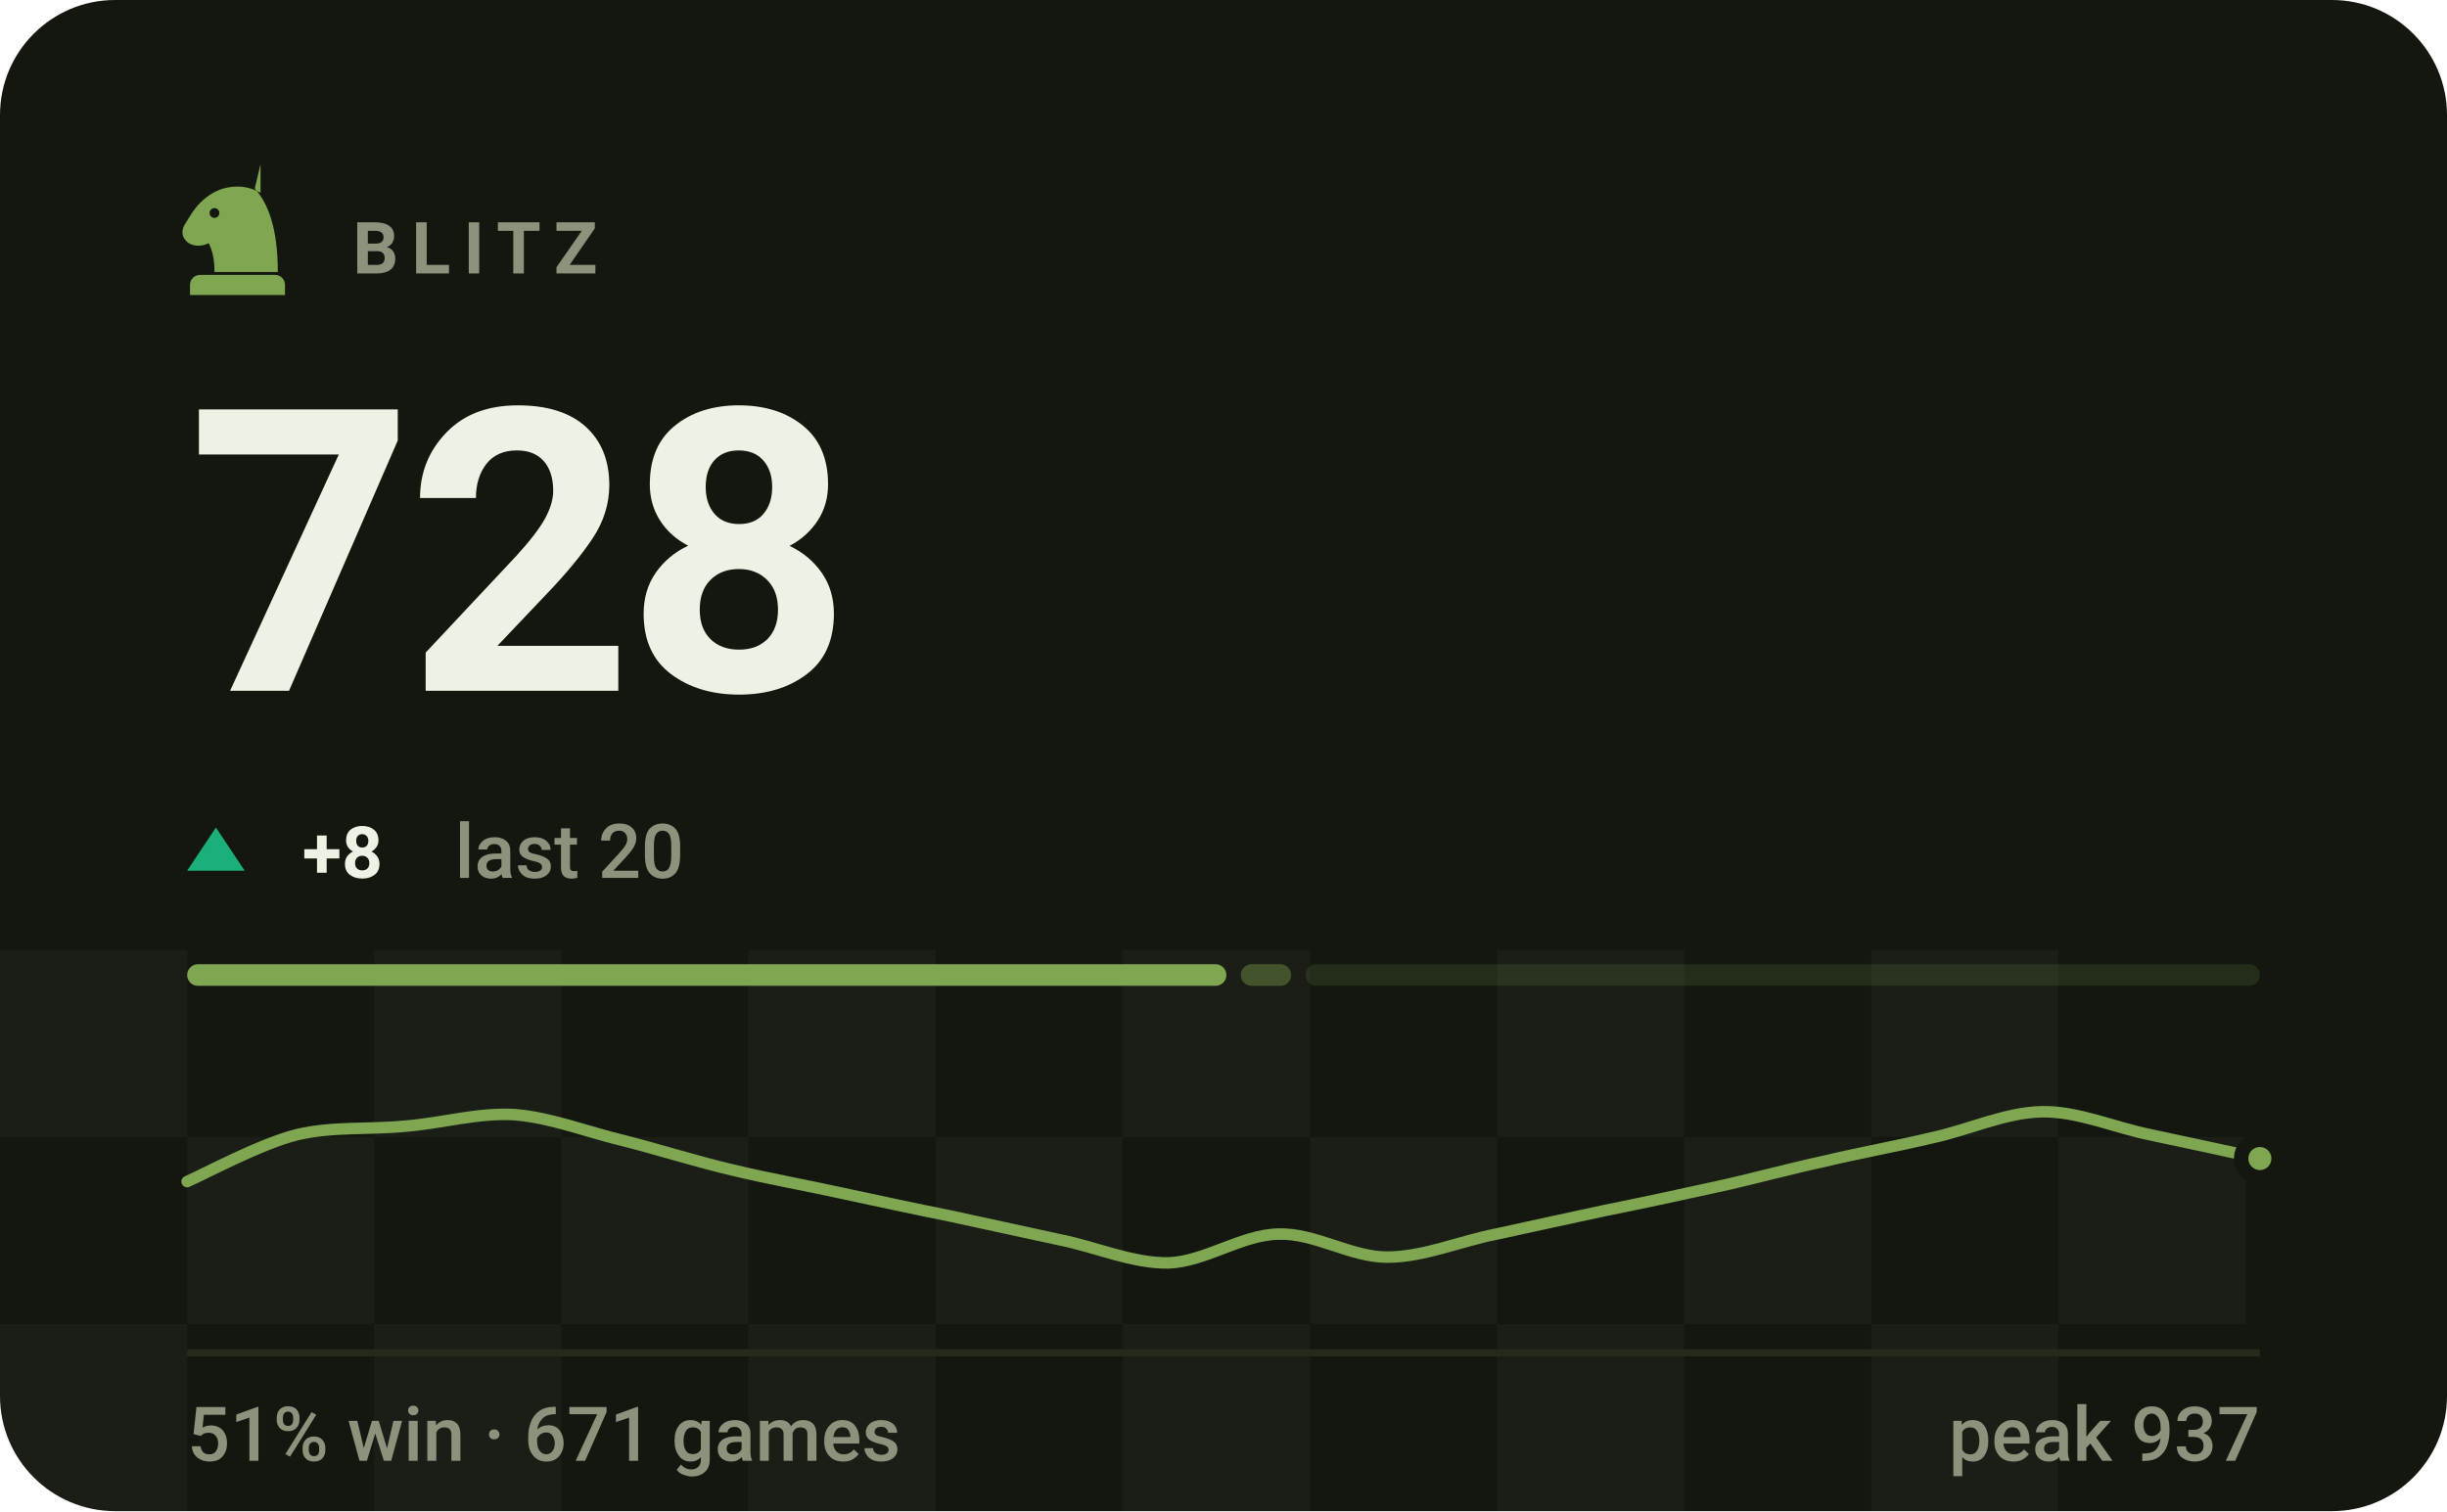
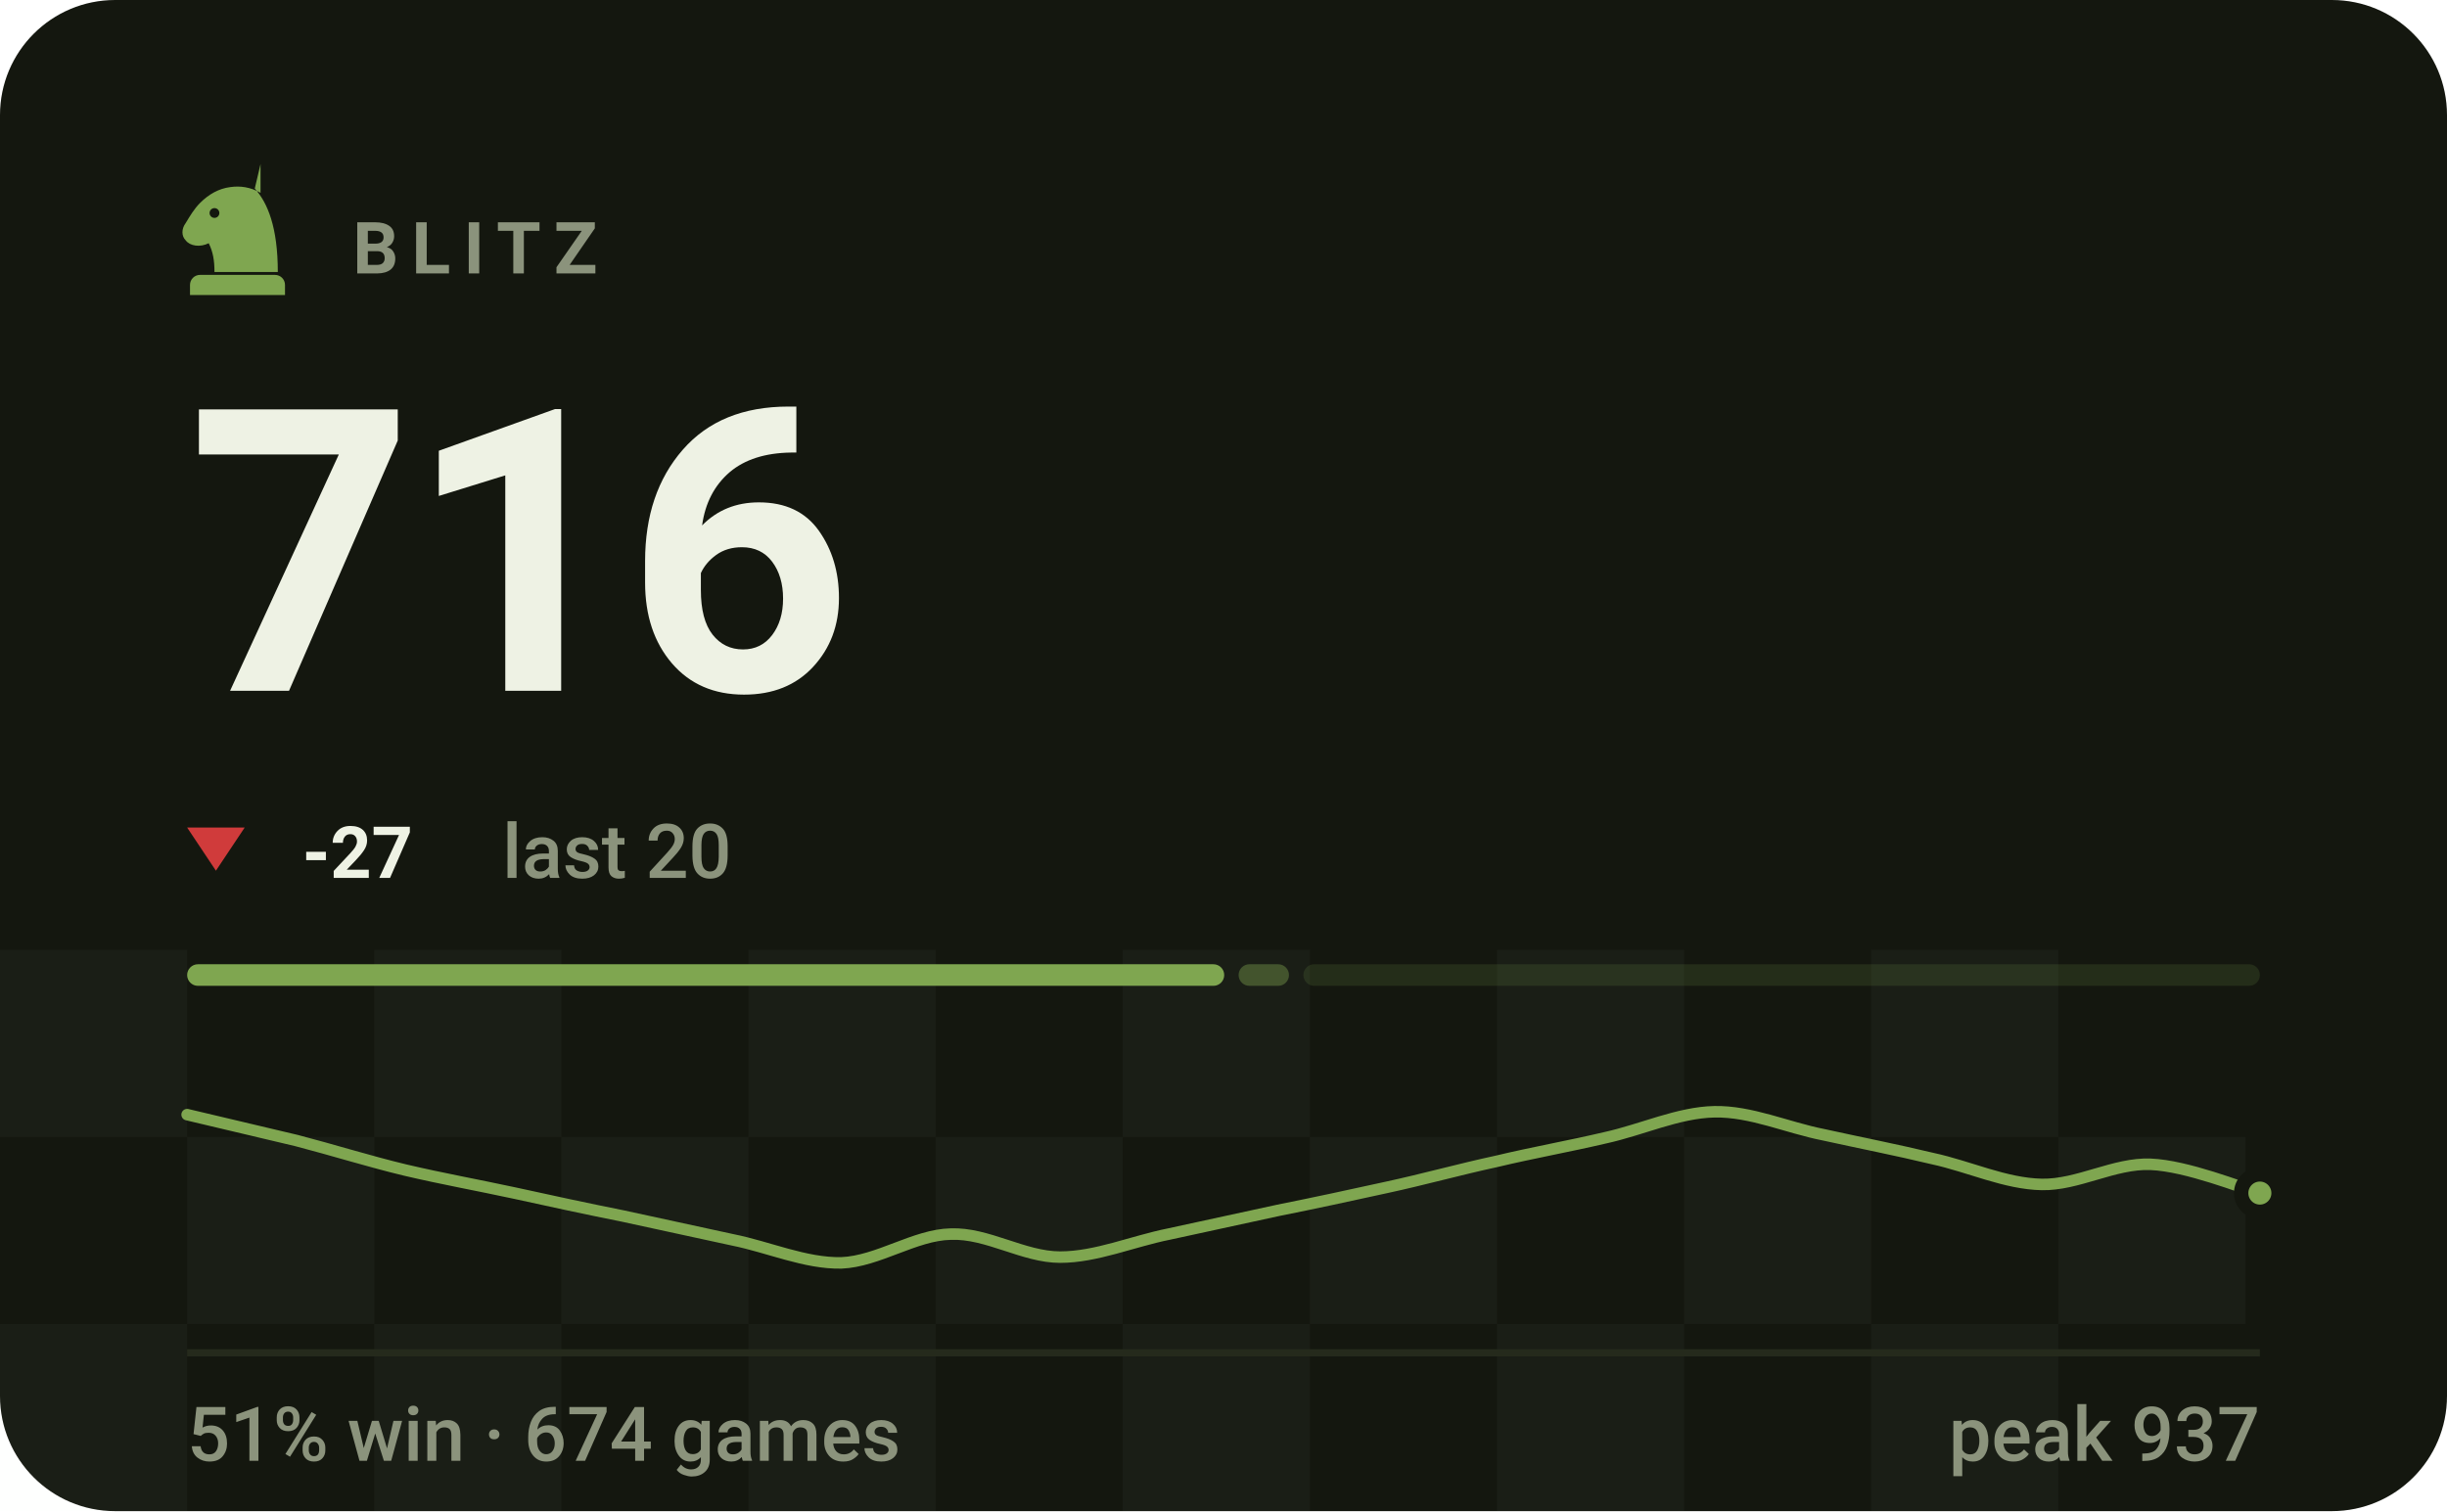
- <svg xmlns="http://www.w3.org/2000/svg" viewBox="0 0 340 210" width="340" height="210" role="img" aria-label="BLITZ rating 728, 51% win rate over 671 games">
+ <svg xmlns="http://www.w3.org/2000/svg" viewBox="0 0 340 210" width="340" height="210" role="img" aria-label="BLITZ rating 716, 51% win rate over 674 games">
  <style>svg{font-family:-apple-system,BlinkMacSystemFont,'Segoe UI',Roboto,'Helvetica Neue',Arial,sans-serif}text{fill:#eef2e4;white-space:pre}.bg{fill:#14170f}.acc{fill:#7fa650}.win{fill:#1baf7a}.draw{fill:#8b8f96}.loss{fill:#d03b3b}.lbl{font-size:10px;font-weight:600;letter-spacing:.18em;fill:#8b937c}.cap{font-size:10.5px;font-weight:500;fill:#8b937c}.num{font-family:-apple-system,BlinkMacSystemFont,'Segoe UI',Roboto,'Helvetica Neue',Arial,sans-serif;font-weight:700;letter-spacing:-.02em}.tick{font-size:9px;font-weight:500;fill:#8b937c;opacity:.75}.dl{font-size:10px;font-weight:600}.rule{stroke:#252a1c;stroke-width:1;fill:none}.grid{stroke:#252a1c;stroke-width:1;fill:none;opacity:.7}.ln{fill:none;stroke:#7fa650;stroke-width:2;stroke-linecap:round;stroke-linejoin:round}.ring{stroke:#14170f;stroke-width:2}.hollow{fill:none;stroke-width:1.5}.sq{fill:#eef2e4;opacity:.035}</style>
  <rect class="bg" width="340" height="210" rx="16" />
  <rect class="sq" x="0" y="132" width="26" height="26" />
  <rect class="sq" x="52" y="132" width="26" height="26" />
  <rect class="sq" x="104" y="132" width="26" height="26" />
  <rect class="sq" x="156" y="132" width="26" height="26" />
  <rect class="sq" x="208" y="132" width="26" height="26" />
  <rect class="sq" x="260" y="132" width="26" height="26" />
  <rect class="sq" x="26" y="158" width="26" height="26" />
  <rect class="sq" x="78" y="158" width="26" height="26" />
  <rect class="sq" x="130" y="158" width="26" height="26" />
  <rect class="sq" x="182" y="158" width="26" height="26" />
  <rect class="sq" x="234" y="158" width="26" height="26" />
  <rect class="sq" x="286" y="158" width="26" height="26" />
  <rect class="sq" x="0" y="184" width="26" height="26" />
  <rect class="sq" x="52" y="184" width="26" height="26" />
  <rect class="sq" x="104" y="184" width="26" height="26" />
  <rect class="sq" x="156" y="184" width="26" height="26" />
  <rect class="sq" x="208" y="184" width="26" height="26" />
  <rect class="sq" x="260" y="184" width="26" height="26" />
  <g class="acc" transform="translate(23.0,21.8) scale(0.2)">
    <path fill-rule="evenodd" d="M66 5l-4 17c9 10 16 27 16 58H34c0-8-1-14-4-20-6 3-13 2-16-2-3-3-3-8 0-12 3-5 6-10 10-14 6-6 13-10 21-11 7-1 14 0 21 4zM37.4 39a3.4 3.4 0 1 0-6.8 0 3.4 3.4 0 1 0 6.8 0zM24 82h52c3.9 0 7 3.1 7 7v7H17v-7c0-3.9 3.1-7 7-7z" />
  </g>
  <text class="lbl" x="49" y="38">BLITZ</text>
-   <text class="num" x="26" y="96" style="font-size:55px">728</text>
-   <path fill="#1baf7a" d="M30 115L34 121H26Z" />
-   <text class="dl" x="42" y="122" fill="#1baf7a">+8</text>
-   <text class="cap" x="63.2" y="122">last 20</text>
-   <rect x="26.0" y="134" width="144.4" height="3" rx="1.5" fill="#7fa650" opacity="1" />
-   <rect x="172.4" y="134" width="7.0" height="3" rx="1.5" fill="#7fa650" opacity="0.4" />
-   <rect x="181.4" y="134" width="132.6" height="3" rx="1.5" fill="#7fa650" opacity="0.15" />
-   <path class="ln" style="stroke-width:1.6" d="M26.0 164.2C28.5 163.1 36.1 159.0 41.2 157.7C46.2 156.5 51.3 157.0 56.3 156.5C61.4 156.1 66.4 154.6 71.5 154.9C76.5 155.3 81.6 157.3 86.6 158.5C91.7 159.8 96.7 161.4 101.8 162.6C106.8 163.8 111.9 164.7 116.9 165.8C122.0 166.9 127.1 168.0 132.1 169.0C137.2 170.1 142.2 171.2 147.3 172.3C152.3 173.3 157.4 175.6 162.4 175.5C167.5 175.3 172.5 171.6 177.6 171.5C182.6 171.3 187.7 174.7 192.7 174.7C197.8 174.7 202.8 172.5 207.9 171.5C212.9 170.4 218.0 169.3 223.1 168.2C228.1 167.2 233.2 166.1 238.2 165.0C243.3 163.9 248.3 162.5 253.4 161.4C258.4 160.2 263.5 159.3 268.5 158.1C273.6 157.0 278.6 154.6 283.7 154.5C288.7 154.4 293.8 156.7 298.8 157.7C303.9 158.8 311.5 160.4 314.0 161.0" />
-   <circle class="acc ring" cx="314.0" cy="161.0" r="2.6" />
+   <text class="num" x="26" y="96" style="font-size:55px">716</text>
+   <path fill="#d03b3b" d="M30 121L34 115H26Z" />
+   <text class="dl" x="42" y="122" fill="#d03b3b">-27</text>
+   <text class="cap" x="69.8" y="122">last 20</text>
+   <rect x="26.0" y="134" width="144.1" height="3" rx="1.5" fill="#7fa650" opacity="1" />
+   <rect x="172.1" y="134" width="7.0" height="3" rx="1.5" fill="#7fa650" opacity="0.4" />
+   <rect x="181.1" y="134" width="132.9" height="3" rx="1.5" fill="#7fa650" opacity="0.15" />
+   <path class="ln" style="stroke-width:1.6" d="M26.0 154.9C28.5 155.5 36.1 157.3 41.2 158.5C46.2 159.8 51.3 161.4 56.3 162.6C61.4 163.8 66.4 164.7 71.5 165.8C76.5 166.9 81.6 168.0 86.6 169.0C91.7 170.1 96.7 171.2 101.8 172.3C106.8 173.3 111.9 175.6 116.9 175.5C122.0 175.3 127.1 171.6 132.1 171.5C137.2 171.3 142.2 174.7 147.3 174.7C152.3 174.7 157.4 172.5 162.4 171.5C167.5 170.4 172.5 169.3 177.6 168.2C182.6 167.2 187.7 166.1 192.7 165.0C197.8 163.9 202.8 162.5 207.9 161.4C212.9 160.2 218.0 159.3 223.1 158.1C228.1 157.0 233.2 154.6 238.2 154.5C243.3 154.4 248.3 156.7 253.4 157.7C258.4 158.8 263.5 159.8 268.5 161.0C273.6 162.1 278.6 164.5 283.7 164.6C288.7 164.7 293.8 161.6 298.8 161.8C303.9 162.0 311.5 165.1 314.0 165.8" />
+   <circle class="acc ring" cx="314.0" cy="165.8" r="2.6" />
  <line class="rule" x1="26" y1="188" x2="314" y2="188" />
-   <text class="cap" x="26" y="203">51% win · 671 games</text>
+   <text class="cap" x="26" y="203">51% win · 674 games</text>
  <text class="cap" x="314" y="203" text-anchor="end">peak 937</text>
</svg>
